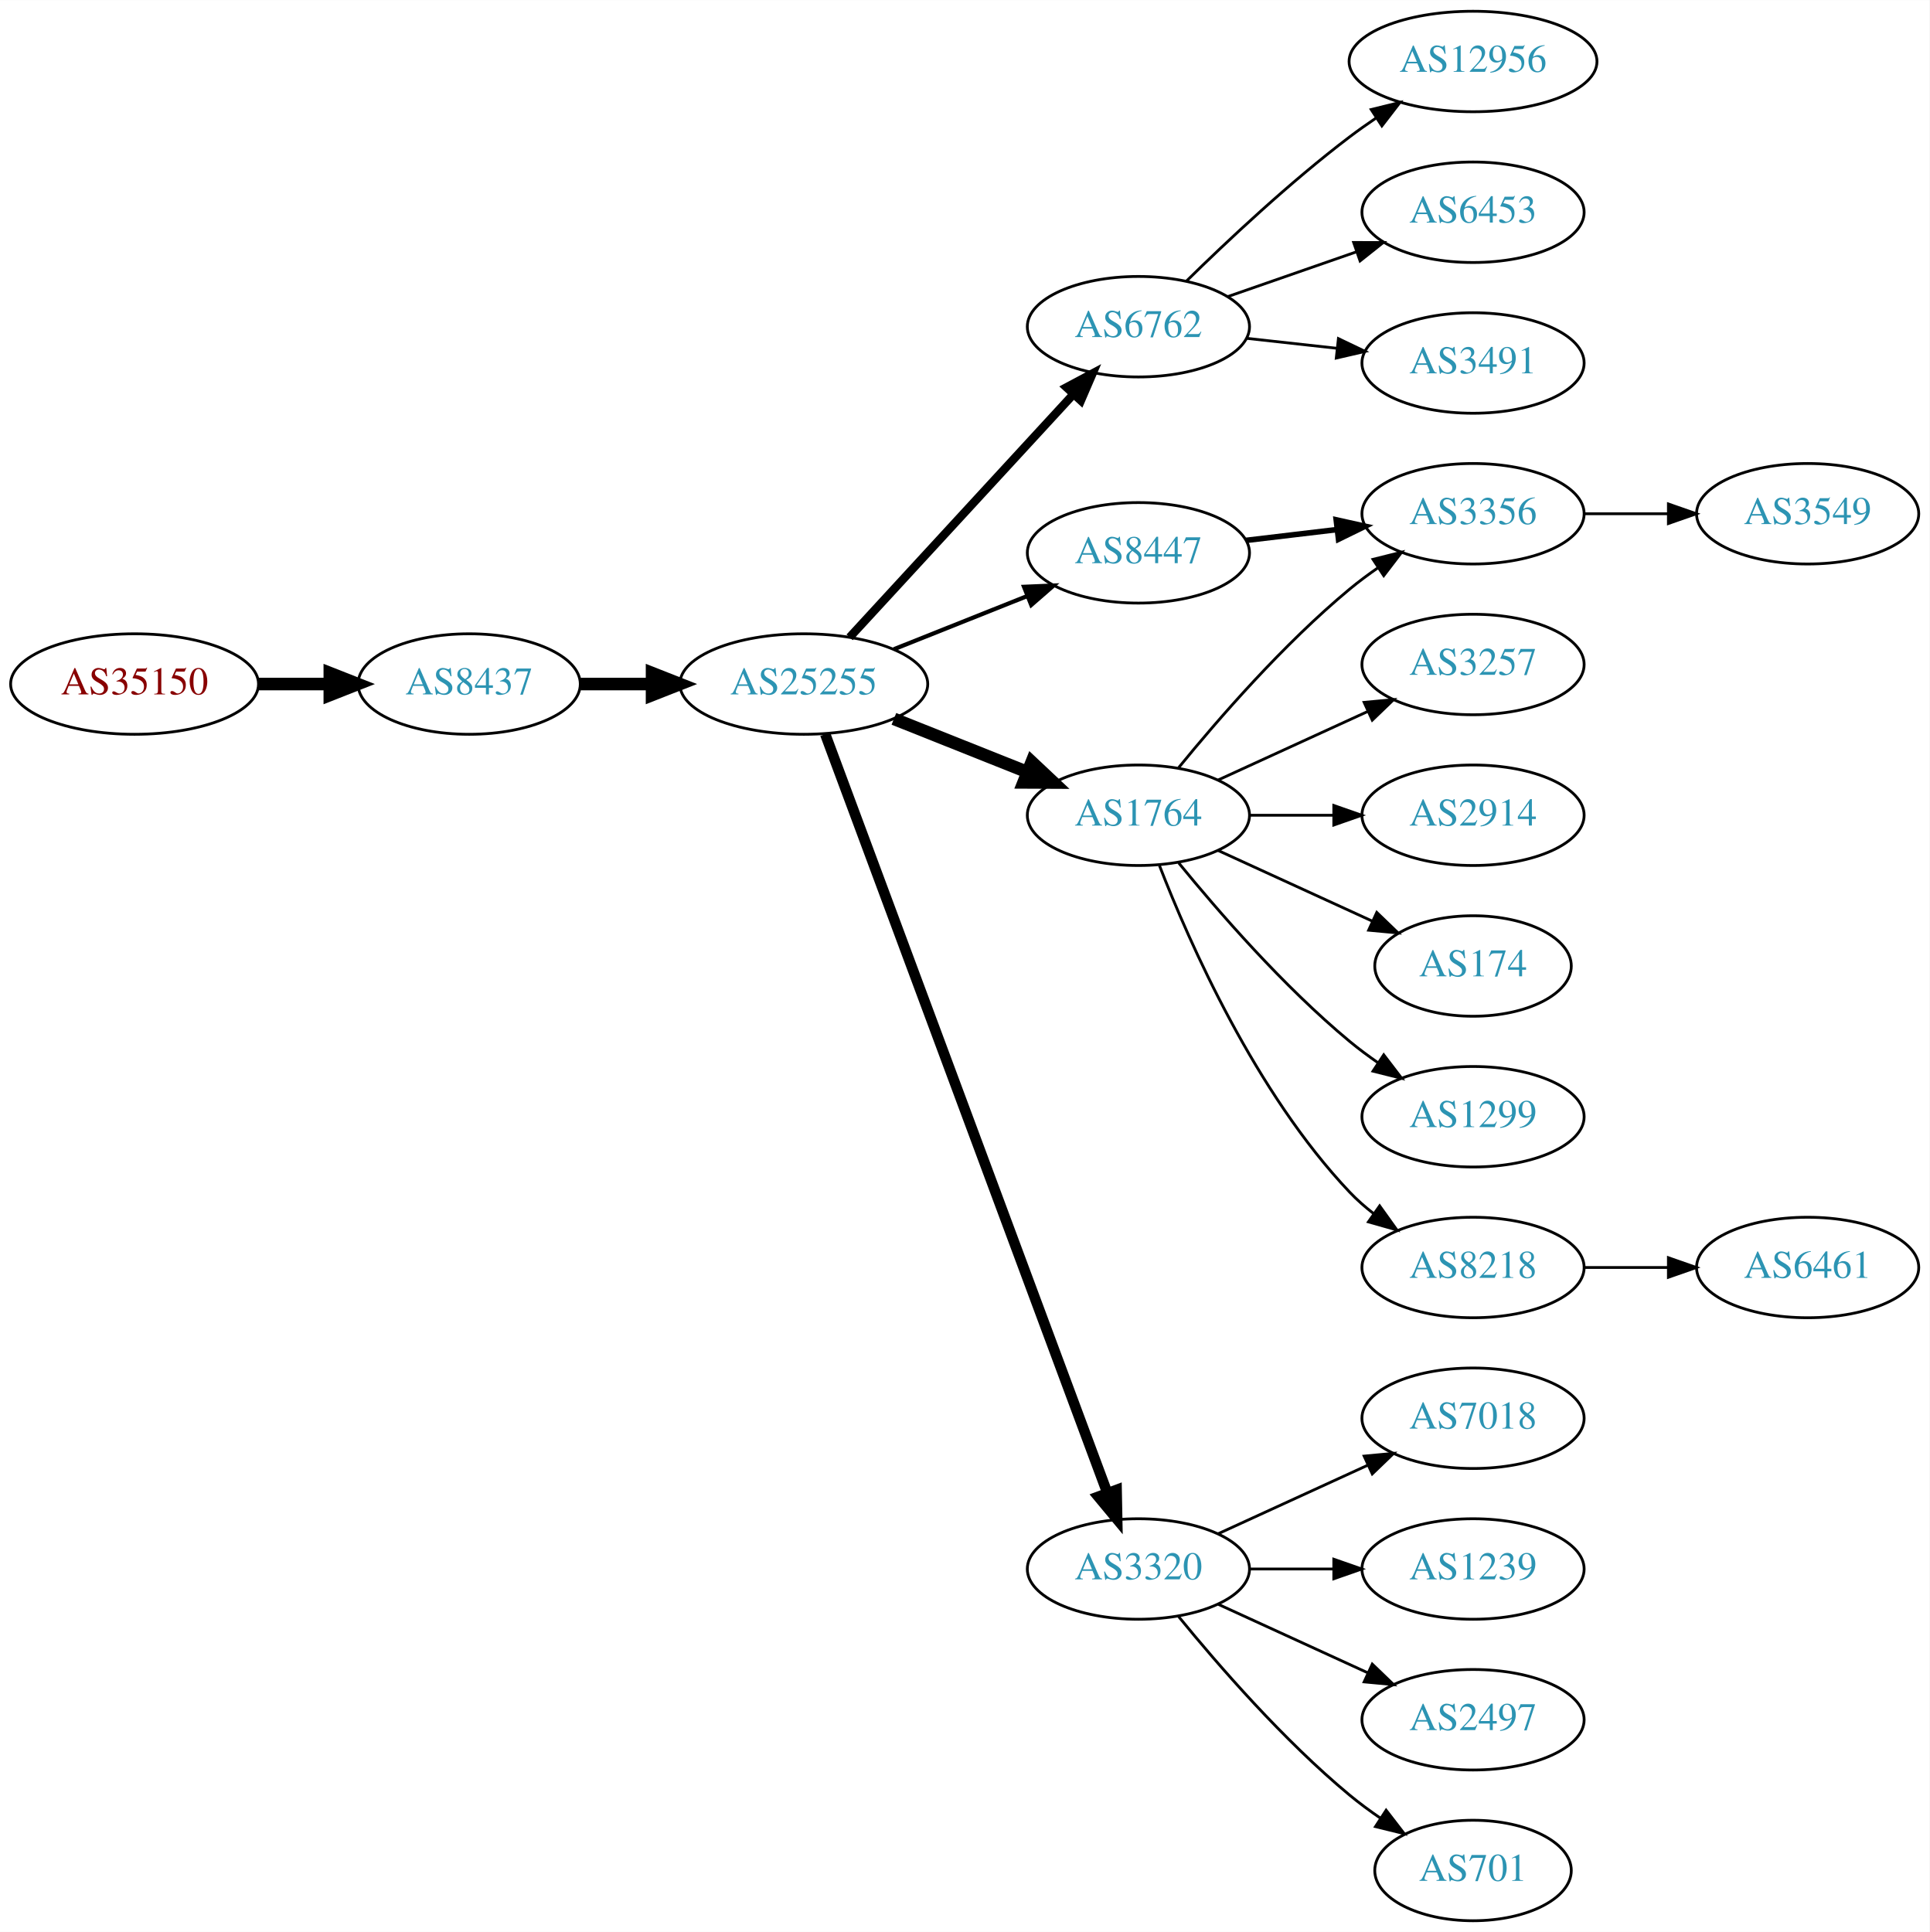
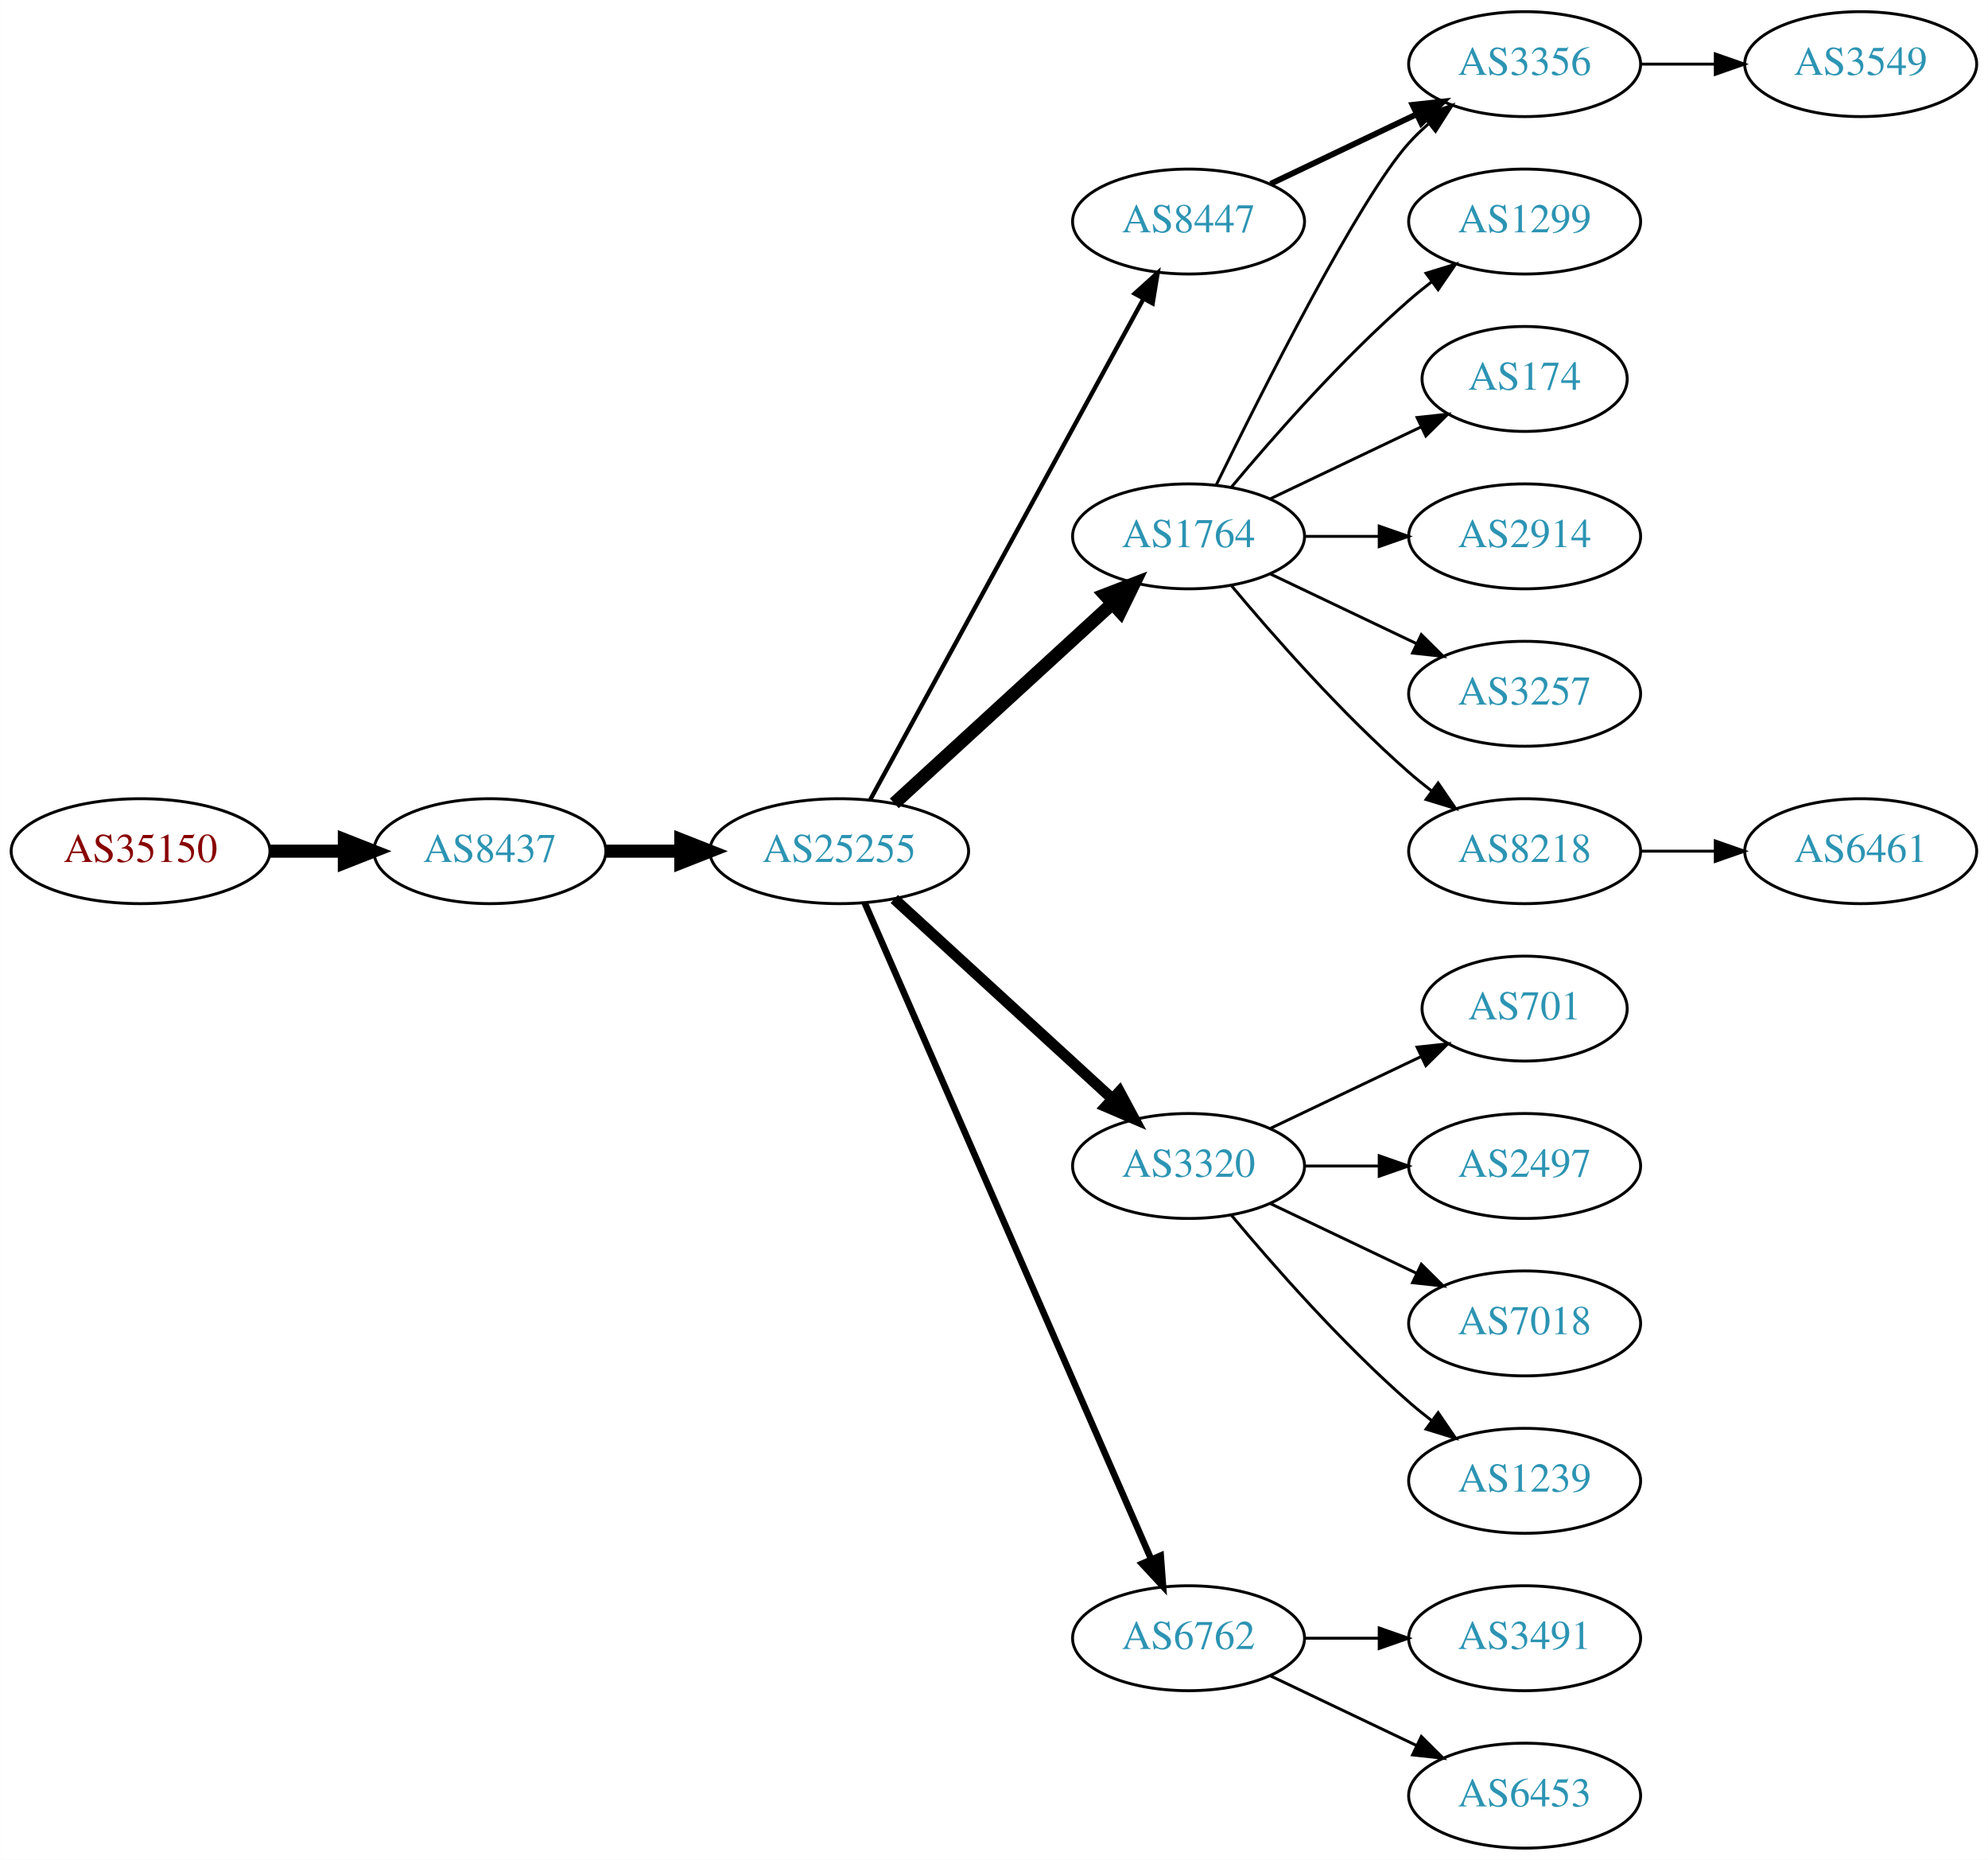
- <svg xmlns="http://www.w3.org/2000/svg" xmlns:xlink="http://www.w3.org/1999/xlink" width="691pt" height="692pt" viewBox="0.00 0.00 691.06 692.00">
-   <g id="graph0" class="graph" transform="scale(1 1) rotate(0) translate(4 688)">
-     <polygon fill="white" stroke="none" points="-4,4 -4,-688 687.055,-688 687.055,4 -4,4" />
+ <svg xmlns="http://www.w3.org/2000/svg" xmlns:xlink="http://www.w3.org/1999/xlink" width="682pt" height="638pt" viewBox="0.00 0.00 681.96 638.00">
+   <g id="graph0" class="graph" transform="scale(1 1) rotate(0) translate(4 634)">
+     <polygon fill="white" stroke="none" points="-4,4 -4,-634 677.956,-634 677.956,4 -4,4" />
    <g id="node1" class="node">
      <g id="a_node1">
        <a xlink:href="/asn/35150" xlink:title="AS35150 ~ voestalpine Tubulars GmbH &amp; Co KG [AT]">
-           <ellipse fill="#ffffff" stroke="black" cx="44.196" cy="-443" rx="44.393" ry="18" />
-           <text text-anchor="middle" x="44.196" y="-439.3" font-family="Times,serif" font-size="14.00" fill="#880000">AS35150</text>
+           <ellipse fill="#ffffff" stroke="black" cx="44.196" cy="-342" rx="44.393" ry="18" />
+           <text text-anchor="middle" x="44.196" y="-338.3" font-family="Times,serif" font-size="14.00" fill="#880000">AS35150</text>
        </a>
      </g>
    </g>
    <g id="node2" class="node">
      <g id="a_node2">
        <a xlink:href="/asn/8437" xlink:title="AS8437 ~ Hutchison Drei Austria GmbH [AT]">
-           <ellipse fill="#ffffff" stroke="black" cx="164.039" cy="-443" rx="39.794" ry="18" />
-           <text text-anchor="middle" x="164.039" y="-439.3" font-family="Times,serif" font-size="14.00" fill="#2c94b3">AS8437</text>
+           <ellipse fill="#ffffff" stroke="black" cx="164.039" cy="-342" rx="39.794" ry="18" />
+           <text text-anchor="middle" x="164.039" y="-338.3" font-family="Times,serif" font-size="14.00" fill="#2c94b3">AS8437</text>
        </a>
      </g>
    </g>
    <g id="edge1" class="edge">
-       <path fill="none" stroke="black" stroke-width="4.5" d="M88.407,-443C96.72,-443 105.482,-443 113.965,-443" />
-       <polygon fill="black" stroke="black" stroke-width="4.5" points="114.123,-446.938 124.123,-443 114.123,-439.063 114.123,-446.938" />
+       <path fill="none" stroke="black" stroke-width="4.5" d="M88.407,-342C96.72,-342 105.482,-342 113.965,-342" />
+       <polygon fill="black" stroke="black" stroke-width="4.5" points="114.123,-345.938 124.123,-342 114.123,-338.063 114.123,-345.938" />
    </g>
    <g id="node3" class="node">
      <g id="a_node3">
        <a xlink:href="/asn/25255" xlink:title="AS25255 ~ ==&gt; TELE2 AUSTRIA &lt;== [AT]">
-           <ellipse fill="#ffffff" stroke="black" cx="283.881" cy="-443" rx="44.393" ry="18" />
-           <text text-anchor="middle" x="283.881" y="-439.3" font-family="Times,serif" font-size="14.00" fill="#2c94b3">AS25255</text>
+           <ellipse fill="#ffffff" stroke="black" cx="283.881" cy="-342" rx="44.393" ry="18" />
+           <text text-anchor="middle" x="283.881" y="-338.3" font-family="Times,serif" font-size="14.00" fill="#2c94b3">AS25255</text>
        </a>
      </g>
    </g>
    <g id="edge2" class="edge">
-       <path fill="none" stroke="black" stroke-width="4.5" d="M203.951,-443C212.054,-443 220.729,-443 229.255,-443" />
-       <polygon fill="black" stroke="black" stroke-width="4.5" points="229.533,-446.938 239.533,-443 229.533,-439.063 229.533,-446.938" />
+       <path fill="none" stroke="black" stroke-width="4.5" d="M203.951,-342C212.054,-342 220.729,-342 229.255,-342" />
+       <polygon fill="black" stroke="black" stroke-width="4.5" points="229.533,-345.938 239.533,-342 229.533,-338.063 229.533,-345.938" />
    </g>
    <g id="node4" class="node">
      <g id="a_node4">
-         <a xlink:href="/asn/6762" xlink:title="AS6762 ~ TELECOM ITALIA SPARKLE S.p.A. [IT]">
-           <ellipse fill="#ffffff" stroke="black" cx="403.724" cy="-571" rx="39.794" ry="18" />
-           <text text-anchor="middle" x="403.724" y="-567.3" font-family="Times,serif" font-size="14.00" fill="#2c94b3">AS6762</text>
+         <a xlink:href="/asn/1764" xlink:title="AS1764 ~ NEXTLAYER-AS [AT]">
+           <ellipse fill="#ffffff" stroke="black" cx="403.724" cy="-450" rx="39.794" ry="18" />
+           <text text-anchor="middle" x="403.724" y="-446.3" font-family="Times,serif" font-size="14.00" fill="#2c94b3">AS1764</text>
        </a>
      </g>
    </g>
    <g id="edge3" class="edge">
-       <path fill="none" stroke="black" stroke-width="3" d="M300.287,-459.734C320.754,-481.965 357.049,-521.388 380.485,-546.845" />
-       <polygon fill="black" stroke="black" stroke-width="3" points="377.966,-549.276 387.314,-554.262 383.116,-544.535 377.966,-549.276" />
+       <path fill="none" stroke="black" stroke-width="4.5" d="M302.779,-358.403C322.707,-376.667 355.065,-406.322 377.542,-426.921" />
+       <polygon fill="black" stroke="black" stroke-width="4.5" points="375.011,-429.943 385.044,-433.797 380.332,-424.137 375.011,-429.943" />
    </g>
    <g id="node5" class="node">
      <g id="a_node5">
-         <a xlink:href="/asn/1764" xlink:title="AS1764 ~ NEXTLAYER-AS [AT]">
-           <ellipse fill="#ffffff" stroke="black" cx="403.724" cy="-396" rx="39.794" ry="18" />
-           <text text-anchor="middle" x="403.724" y="-392.3" font-family="Times,serif" font-size="14.00" fill="#2c94b3">AS1764</text>
+         <a xlink:href="/asn/3320" xlink:title="AS3320 ~ DTAG [DE]">
+           <ellipse fill="#ffffff" stroke="black" cx="403.724" cy="-234" rx="39.794" ry="18" />
+           <text text-anchor="middle" x="403.724" y="-230.3" font-family="Times,serif" font-size="14.00" fill="#2c94b3">AS3320</text>
        </a>
      </g>
    </g>
    <g id="edge4" class="edge">
-       <path fill="none" stroke="black" stroke-width="4.5" d="M316.151,-430.528C330.833,-424.673 348.476,-417.636 363.994,-411.447" />
-       <polygon fill="black" stroke="black" stroke-width="4.5" points="365.506,-415.083 373.336,-407.721 362.589,-407.768 365.506,-415.083" />
+       <path fill="none" stroke="black" stroke-width="3.75" d="M302.779,-325.597C322.707,-307.333 355.065,-277.678 377.542,-257.079" />
+       <polygon fill="black" stroke="black" stroke-width="3.75" points="380.036,-259.54 385.044,-250.203 375.307,-254.38 380.036,-259.54" />
    </g>
    <g id="node6" class="node">
      <g id="a_node6">
-         <a xlink:href="/asn/3320" xlink:title="AS3320 ~ DTAG [DE]">
-           <ellipse fill="#ffffff" stroke="black" cx="403.724" cy="-126" rx="39.794" ry="18" />
-           <text text-anchor="middle" x="403.724" y="-122.3" font-family="Times,serif" font-size="14.00" fill="#2c94b3">AS3320</text>
+         <a xlink:href="/asn/6762" xlink:title="AS6762 ~ TELECOM ITALIA SPARKLE S.p.A. [IT]">
+           <ellipse fill="#ffffff" stroke="black" cx="403.724" cy="-72" rx="39.794" ry="18" />
+           <text text-anchor="middle" x="403.724" y="-68.3" font-family="Times,serif" font-size="14.00" fill="#2c94b3">AS6762</text>
        </a>
      </g>
    </g>
    <g id="edge5" class="edge">
-       <path fill="none" stroke="black" stroke-width="3.75" d="M291.555,-425.048C311.202,-372.195 368.936,-216.89 392.516,-153.46" />
-       <polygon fill="black" stroke="black" stroke-width="3.75" points="395.92,-154.348 396.124,-143.755 389.358,-151.908 395.92,-154.348" />
+       <path fill="none" stroke="black" stroke-width="2.25" d="M292.613,-324.285C312.714,-278.229 366.723,-154.486 390.826,-99.261" />
+       <polygon fill="black" stroke="black" stroke-width="2.25" points="394.171,-100.346 394.963,-89.781 387.755,-97.546 394.171,-100.346" />
    </g>
    <g id="node7" class="node">
      <g id="a_node7">
        <a xlink:href="/asn/8447" xlink:title="AS8447 ~ A1 Telekom Austria AG [AT]">
-           <ellipse fill="#ffffff" stroke="black" cx="403.724" cy="-490" rx="39.794" ry="18" />
-           <text text-anchor="middle" x="403.724" y="-486.3" font-family="Times,serif" font-size="14.00" fill="#2c94b3">AS8447</text>
+           <ellipse fill="#ffffff" stroke="black" cx="403.724" cy="-558" rx="39.794" ry="18" />
+           <text text-anchor="middle" x="403.724" y="-554.3" font-family="Times,serif" font-size="14.00" fill="#2c94b3">AS8447</text>
        </a>
      </g>
    </g>
    <g id="edge6" class="edge">
-       <path fill="none" stroke="black" stroke-width="1.5" d="M316.151,-455.472C330.833,-461.327 348.476,-468.364 363.994,-474.553" />
-       <polygon fill="black" stroke="black" stroke-width="1.5" points="362.751,-477.825 373.336,-478.279 365.344,-471.323 362.751,-477.825" />
+       <path fill="none" stroke="black" stroke-width="1.5" d="M294.525,-359.676C315.206,-397.584 363.919,-486.873 388.298,-531.559" />
+       <polygon fill="black" stroke="black" stroke-width="1.5" points="385.25,-533.28 393.112,-540.383 391.395,-529.928 385.25,-533.28" />
+     </g>
+     <g id="node8" class="node">
+       <g id="a_node8">
+         <a xlink:href="/asn/1299" xlink:title="AS1299 ~ Telia Carrier [EU]">
+           <ellipse fill="#ffffff" stroke="black" cx="519.017" cy="-558" rx="39.794" ry="18" />
+           <text text-anchor="middle" x="519.017" y="-554.3" font-family="Times,serif" font-size="14.00" fill="#2c94b3">AS1299</text>
+         </a>
+       </g>
+     </g>
+     <g id="edge7" class="edge">
+       <path fill="none" stroke="black" d="M418.354,-466.817C432.636,-483.929 456.183,-510.745 479.37,-531 481.836,-533.154 484.475,-535.294 487.172,-537.372" />
+       <polygon fill="black" stroke="black" points="485.197,-540.264 495.326,-543.37 489.345,-534.625 485.197,-540.264" />
+     </g>
+     <g id="node9" class="node">
+       <g id="a_node9">
+         <a xlink:href="/asn/174" xlink:title="AS174 ~ Cogent Communications [US]">
+           <ellipse fill="#ffffff" stroke="black" cx="519.017" cy="-504" rx="35.194" ry="18" />
+           <text text-anchor="middle" x="519.017" y="-500.3" font-family="Times,serif" font-size="14.00" fill="#2c94b3">AS174</text>
+         </a>
+       </g>
+     </g>
+     <g id="edge8" class="edge">
+       <path fill="none" stroke="black" d="M431.86,-462.934C447.292,-470.29 466.778,-479.577 483.313,-487.459" />
+       <polygon fill="black" stroke="black" points="482.121,-490.768 492.654,-491.911 485.133,-484.449 482.121,-490.768" />
+     </g>
+     <g id="node10" class="node">
+       <g id="a_node10">
+         <a xlink:href="/asn/3356" xlink:title="AS3356 ~ Level 3 Parent, LLC [US]">
+           <ellipse fill="#ffffff" stroke="black" cx="519.017" cy="-612" rx="39.794" ry="18" />
+           <text text-anchor="middle" x="519.017" y="-608.3" font-family="Times,serif" font-size="14.00" fill="#2c94b3">AS3356</text>
+         </a>
+       </g>
+     </g>
+     <g id="edge9" class="edge">
+       <path fill="none" stroke="black" d="M413.162,-467.511C428.78,-499.509 462.167,-565.893 479.37,-585 481.373,-587.224 483.591,-589.363 485.924,-591.397" />
+       <polygon fill="black" stroke="black" points="484.122,-594.433 494.143,-597.873 488.454,-588.935 484.122,-594.433" />
+     </g>
+     <g id="node11" class="node">
+       <g id="a_node11">
+         <a xlink:href="/asn/2914" xlink:title="AS2914 ~ NTT America, Inc. [US]">
+           <ellipse fill="#ffffff" stroke="black" cx="519.017" cy="-450" rx="39.794" ry="18" />
+           <text text-anchor="middle" x="519.017" y="-446.3" font-family="Times,serif" font-size="14.00" fill="#2c94b3">AS2914</text>
+         </a>
+       </g>
+     </g>
+     <g id="edge10" class="edge">
+       <path fill="none" stroke="black" d="M443.396,-450C451.599,-450 460.363,-450 468.895,-450" />
+       <polygon fill="black" stroke="black" points="469.134,-453.5 479.134,-450 469.134,-446.5 469.134,-453.5" />
+     </g>
+     <g id="node12" class="node">
+       <g id="a_node12">
+         <a xlink:href="/asn/3257" xlink:title="AS3257 ~ GTT [DE]">
+           <ellipse fill="#ffffff" stroke="black" cx="519.017" cy="-396" rx="39.794" ry="18" />
+           <text text-anchor="middle" x="519.017" y="-392.3" font-family="Times,serif" font-size="14.00" fill="#2c94b3">AS3257</text>
+         </a>
+       </g>
+     </g>
+     <g id="edge11" class="edge">
+       <path fill="none" stroke="black" d="M431.86,-437.066C446.854,-429.919 465.675,-420.948 481.898,-413.215" />
+       <polygon fill="black" stroke="black" points="483.581,-416.291 491.102,-408.829 480.569,-409.972 483.581,-416.291" />
+     </g>
+     <g id="node13" class="node">
+       <g id="a_node13">
+         <a xlink:href="/asn/8218" xlink:title="AS8218 ~ legacy Neotelecoms [FR]">
+           <ellipse fill="#ffffff" stroke="black" cx="519.017" cy="-342" rx="39.794" ry="18" />
+           <text text-anchor="middle" x="519.017" y="-338.3" font-family="Times,serif" font-size="14.00" fill="#2c94b3">AS8218</text>
+         </a>
+       </g>
+     </g>
+     <g id="edge12" class="edge">
+       <path fill="none" stroke="black" d="M418.354,-433.183C432.636,-416.071 456.183,-389.255 479.37,-369 481.836,-366.846 484.475,-364.706 487.172,-362.628" />
+       <polygon fill="black" stroke="black" points="489.345,-365.375 495.326,-356.63 485.197,-359.736 489.345,-365.375" />
+     </g>
+     <g id="node14" class="node">
+       <g id="a_node14">
+         <a xlink:href="/asn/701" xlink:title="AS701 ~ UUNET [US]">
+           <ellipse fill="#ffffff" stroke="black" cx="519.017" cy="-288" rx="35.194" ry="18" />
+           <text text-anchor="middle" x="519.017" y="-284.3" font-family="Times,serif" font-size="14.00" fill="#2c94b3">AS701</text>
+         </a>
+       </g>
+     </g>
+     <g id="edge13" class="edge">
+       <path fill="none" stroke="black" d="M431.86,-246.934C447.292,-254.29 466.778,-263.577 483.313,-271.459" />
+       <polygon fill="black" stroke="black" points="482.121,-274.768 492.654,-275.911 485.133,-268.449 482.121,-274.768" />
+     </g>
+     <g id="node15" class="node">
+       <g id="a_node15">
+         <a xlink:href="/asn/2497" xlink:title="AS2497 ~ Internet Initiative Japan Inc. [JP]">
+           <ellipse fill="#ffffff" stroke="black" cx="519.017" cy="-234" rx="39.794" ry="18" />
+           <text text-anchor="middle" x="519.017" y="-230.3" font-family="Times,serif" font-size="14.00" fill="#2c94b3">AS2497</text>
+         </a>
+       </g>
+     </g>
+     <g id="edge14" class="edge">
+       <path fill="none" stroke="black" d="M443.396,-234C451.599,-234 460.363,-234 468.895,-234" />
+       <polygon fill="black" stroke="black" points="469.134,-237.5 479.134,-234 469.134,-230.5 469.134,-237.5" />
+     </g>
+     <g id="node16" class="node">
+       <g id="a_node16">
+         <a xlink:href="/asn/7018" xlink:title="AS7018 ~ AT&amp;T Services, Inc. [US]">
+           <ellipse fill="#ffffff" stroke="black" cx="519.017" cy="-180" rx="39.794" ry="18" />
+           <text text-anchor="middle" x="519.017" y="-176.3" font-family="Times,serif" font-size="14.00" fill="#2c94b3">AS7018</text>
+         </a>
+       </g>
+     </g>
+     <g id="edge15" class="edge">
+       <path fill="none" stroke="black" d="M431.86,-221.066C446.854,-213.919 465.675,-204.948 481.898,-197.215" />
+       <polygon fill="black" stroke="black" points="483.581,-200.291 491.102,-192.829 480.569,-193.972 483.581,-200.291" />
+     </g>
+     <g id="node17" class="node">
+       <g id="a_node17">
+         <a xlink:href="/asn/1239" xlink:title="AS1239 ~ Sprint [US]">
+           <ellipse fill="#ffffff" stroke="black" cx="519.017" cy="-126" rx="39.794" ry="18" />
+           <text text-anchor="middle" x="519.017" y="-122.3" font-family="Times,serif" font-size="14.00" fill="#2c94b3">AS1239</text>
+         </a>
+       </g>
+     </g>
+     <g id="edge16" class="edge">
+       <path fill="none" stroke="black" d="M418.354,-217.183C432.636,-200.071 456.183,-173.255 479.37,-153 481.836,-150.846 484.475,-148.706 487.172,-146.628" />
+       <polygon fill="black" stroke="black" points="489.345,-149.375 495.326,-140.63 485.197,-143.736 489.345,-149.375" />
    </g>
    <g id="node18" class="node">
      <g id="a_node18">
-         <a xlink:href="/asn/12956" xlink:title="AS12956 ~ TELXIUS [ES]">
-           <ellipse fill="#ffffff" stroke="black" cx="523.566" cy="-666" rx="44.393" ry="18" />
-           <text text-anchor="middle" x="523.566" y="-662.3" font-family="Times,serif" font-size="14.00" fill="#2c94b3">AS12956</text>
+         <a xlink:href="/asn/3491" xlink:title="AS3491 ~ PCCW Global, Inc. [US]">
+           <ellipse fill="#ffffff" stroke="black" cx="519.017" cy="-72" rx="39.794" ry="18" />
+           <text text-anchor="middle" x="519.017" y="-68.3" font-family="Times,serif" font-size="14.00" fill="#2c94b3">AS3491</text>
        </a>
      </g>
    </g>
    <g id="edge17" class="edge">
-       <path fill="none" stroke="black" d="M420.872,-587.296C435.509,-601.671 457.997,-622.795 479.37,-639 482.365,-641.271 485.556,-643.532 488.796,-645.724" />
-       <polygon fill="black" stroke="black" points="487.095,-648.793 497.383,-651.323 490.918,-642.929 487.095,-648.793" />
+       <path fill="none" stroke="black" d="M443.396,-72C451.599,-72 460.363,-72 468.895,-72" />
+       <polygon fill="black" stroke="black" points="469.134,-75.5 479.134,-72 469.134,-68.5 469.134,-75.5" />
    </g>
    <g id="node19" class="node">
      <g id="a_node19">
        <a xlink:href="/asn/6453" xlink:title="AS6453 ~ TATA COMMUNICATIONS (AMERICA) INC [US]">
-           <ellipse fill="#ffffff" stroke="black" cx="523.566" cy="-612" rx="39.794" ry="18" />
-           <text text-anchor="middle" x="523.566" y="-608.3" font-family="Times,serif" font-size="14.00" fill="#2c94b3">AS6453</text>
+           <ellipse fill="#ffffff" stroke="black" cx="519.017" cy="-18" rx="39.794" ry="18" />
+           <text text-anchor="middle" x="519.017" y="-14.3" font-family="Times,serif" font-size="14.00" fill="#2c94b3">AS6453</text>
        </a>
      </g>
    </g>
    <g id="edge18" class="edge">
-       <path fill="none" stroke="black" d="M435.686,-581.772C449.782,-586.677 466.659,-592.548 481.772,-597.807" />
-       <polygon fill="black" stroke="black" points="480.807,-601.177 491.402,-601.157 483.108,-594.566 480.807,-601.177" />
+       <path fill="none" stroke="black" d="M431.86,-59.066C446.854,-51.919 465.675,-42.948 481.898,-35.215" />
+       <polygon fill="black" stroke="black" points="483.581,-38.291 491.102,-30.829 480.569,-31.972 483.581,-38.291" />
+     </g>
+     <g id="edge19" class="edge">
+       <path fill="none" stroke="black" stroke-width="2" d="M431.86,-570.934C446.854,-578.081 465.675,-587.052 481.898,-594.785" />
+       <polygon fill="black" stroke="black" stroke-width="2" points="480.569,-598.028 491.102,-599.171 483.581,-591.709 480.569,-598.028" />
    </g>
    <g id="node20" class="node">
      <g id="a_node20">
-         <a xlink:href="/asn/3491" xlink:title="AS3491 ~ PCCW Global, Inc. [US]">
-           <ellipse fill="#ffffff" stroke="black" cx="523.566" cy="-558" rx="39.794" ry="18" />
-           <text text-anchor="middle" x="523.566" y="-554.3" font-family="Times,serif" font-size="14.00" fill="#2c94b3">AS3491</text>
-         </a>
-       </g>
-     </g>
-     <g id="edge19" class="edge">
-       <path fill="none" stroke="black" d="M442.334,-566.851C452.645,-565.713 463.962,-564.465 474.763,-563.274" />
-       <polygon fill="black" stroke="black" points="475.353,-566.73 484.909,-562.154 474.586,-559.772 475.353,-566.73" />
-     </g>
-     <g id="node8" class="node">
-       <g id="a_node8">
-         <a xlink:href="/asn/3356" xlink:title="AS3356 ~ Level 3 Parent, LLC [US]">
-           <ellipse fill="#ffffff" stroke="black" cx="523.566" cy="-504" rx="39.794" ry="18" />
-           <text text-anchor="middle" x="523.566" y="-500.3" font-family="Times,serif" font-size="14.00" fill="#2c94b3">AS3356</text>
-         </a>
-       </g>
-     </g>
-     <g id="edge7" class="edge">
-       <path fill="none" stroke="black" d="M418.143,-413.065C432.257,-430.375 455.672,-457.345 479.37,-477 482.587,-479.668 486.087,-482.27 489.658,-484.741" />
-       <polygon fill="black" stroke="black" points="487.735,-487.666 498.014,-490.236 491.581,-481.817 487.735,-487.666" />
-     </g>
-     <g id="node9" class="node">
-       <g id="a_node9">
-         <a xlink:href="/asn/3257" xlink:title="AS3257 ~ GTT [DE]">
-           <ellipse fill="#ffffff" stroke="black" cx="523.566" cy="-450" rx="39.794" ry="18" />
-           <text text-anchor="middle" x="523.566" y="-446.3" font-family="Times,serif" font-size="14.00" fill="#2c94b3">AS3257</text>
-         </a>
-       </g>
-     </g>
-     <g id="edge8" class="edge">
-       <path fill="none" stroke="black" d="M432.353,-408.661C448.31,-415.973 468.58,-425.261 485.863,-433.181" />
-       <polygon fill="black" stroke="black" points="484.562,-436.435 495.111,-437.419 487.478,-430.071 484.562,-436.435" />
-     </g>
-     <g id="node10" class="node">
-       <g id="a_node10">
-         <a xlink:href="/asn/2914" xlink:title="AS2914 ~ NTT America, Inc. [US]">
-           <ellipse fill="#ffffff" stroke="black" cx="523.566" cy="-396" rx="39.794" ry="18" />
-           <text text-anchor="middle" x="523.566" y="-392.3" font-family="Times,serif" font-size="14.00" fill="#2c94b3">AS2914</text>
-         </a>
-       </g>
-     </g>
-     <g id="edge9" class="edge">
-       <path fill="none" stroke="black" d="M443.636,-396C453.19,-396 463.539,-396 473.502,-396" />
-       <polygon fill="black" stroke="black" points="473.695,-399.5 483.695,-396 473.694,-392.5 473.695,-399.5" />
-     </g>
-     <g id="node11" class="node">
-       <g id="a_node11">
-         <a xlink:href="/asn/174" xlink:title="AS174 ~ Cogent Communications [US]">
-           <ellipse fill="#ffffff" stroke="black" cx="523.566" cy="-342" rx="35.194" ry="18" />
-           <text text-anchor="middle" x="523.566" y="-338.3" font-family="Times,serif" font-size="14.00" fill="#2c94b3">AS174</text>
-         </a>
-       </g>
-     </g>
-     <g id="edge10" class="edge">
-       <path fill="none" stroke="black" d="M432.353,-383.339C448.769,-375.817 469.75,-366.202 487.347,-358.139" />
-       <polygon fill="black" stroke="black" points="489.092,-361.189 496.725,-353.842 486.176,-354.826 489.092,-361.189" />
-     </g>
-     <g id="node12" class="node">
-       <g id="a_node12">
-         <a xlink:href="/asn/1299" xlink:title="AS1299 ~ Telia Carrier [EU]">
-           <ellipse fill="#ffffff" stroke="black" cx="523.566" cy="-288" rx="39.794" ry="18" />
-           <text text-anchor="middle" x="523.566" y="-284.3" font-family="Times,serif" font-size="14.00" fill="#2c94b3">AS1299</text>
-         </a>
-       </g>
-     </g>
-     <g id="edge11" class="edge">
-       <path fill="none" stroke="black" d="M418.143,-378.935C432.257,-361.625 455.672,-334.655 479.37,-315 482.587,-312.332 486.087,-309.73 489.658,-307.259" />
-       <polygon fill="black" stroke="black" points="491.581,-310.183 498.014,-301.764 487.735,-304.334 491.581,-310.183" />
-     </g>
-     <g id="node13" class="node">
-       <g id="a_node13">
-         <a xlink:href="/asn/8218" xlink:title="AS8218 ~ legacy Neotelecoms [FR]">
-           <ellipse fill="#ffffff" stroke="black" cx="523.566" cy="-234" rx="39.794" ry="18" />
-           <text text-anchor="middle" x="523.566" y="-230.3" font-family="Times,serif" font-size="14.00" fill="#2c94b3">AS8218</text>
-         </a>
-       </g>
-     </g>
-     <g id="edge12" class="edge">
-       <path fill="none" stroke="black" d="M411.247,-378.006C421.997,-350.272 445.655,-296.571 479.37,-261 481.956,-258.272 484.874,-255.706 487.942,-253.323" />
-       <polygon fill="black" stroke="black" points="490.12,-256.07 496.29,-247.457 486.096,-250.342 490.12,-256.07" />
-     </g>
-     <g id="node14" class="node">
-       <g id="a_node14">
-         <a xlink:href="/asn/7018" xlink:title="AS7018 ~ AT&amp;T Services, Inc. [US]">
-           <ellipse fill="#ffffff" stroke="black" cx="523.566" cy="-180" rx="39.794" ry="18" />
-           <text text-anchor="middle" x="523.566" y="-176.3" font-family="Times,serif" font-size="14.00" fill="#2c94b3">AS7018</text>
-         </a>
-       </g>
-     </g>
-     <g id="edge13" class="edge">
-       <path fill="none" stroke="black" d="M432.353,-138.661C448.31,-145.973 468.58,-155.261 485.863,-163.181" />
-       <polygon fill="black" stroke="black" points="484.562,-166.435 495.111,-167.419 487.478,-160.071 484.562,-166.435" />
-     </g>
-     <g id="node15" class="node">
-       <g id="a_node15">
-         <a xlink:href="/asn/1239" xlink:title="AS1239 ~ Sprint [US]">
-           <ellipse fill="#ffffff" stroke="black" cx="523.566" cy="-126" rx="39.794" ry="18" />
-           <text text-anchor="middle" x="523.566" y="-122.3" font-family="Times,serif" font-size="14.00" fill="#2c94b3">AS1239</text>
-         </a>
-       </g>
-     </g>
-     <g id="edge14" class="edge">
-       <path fill="none" stroke="black" d="M443.636,-126C453.19,-126 463.539,-126 473.502,-126" />
-       <polygon fill="black" stroke="black" points="473.695,-129.5 483.695,-126 473.694,-122.5 473.695,-129.5" />
-     </g>
-     <g id="node16" class="node">
-       <g id="a_node16">
-         <a xlink:href="/asn/2497" xlink:title="AS2497 ~ Internet Initiative Japan Inc. [JP]">
-           <ellipse fill="#ffffff" stroke="black" cx="523.566" cy="-72" rx="39.794" ry="18" />
-           <text text-anchor="middle" x="523.566" y="-68.3" font-family="Times,serif" font-size="14.00" fill="#2c94b3">AS2497</text>
-         </a>
-       </g>
-     </g>
-     <g id="edge15" class="edge">
-       <path fill="none" stroke="black" d="M432.353,-113.339C448.31,-106.027 468.58,-96.739 485.863,-88.819" />
-       <polygon fill="black" stroke="black" points="487.478,-91.929 495.111,-84.581 484.562,-85.565 487.478,-91.929" />
-     </g>
-     <g id="node17" class="node">
-       <g id="a_node17">
-         <a xlink:href="/asn/701" xlink:title="AS701 ~ UUNET [US]">
-           <ellipse fill="#ffffff" stroke="black" cx="523.566" cy="-18" rx="35.194" ry="18" />
-           <text text-anchor="middle" x="523.566" y="-14.3" font-family="Times,serif" font-size="14.00" fill="#2c94b3">AS701</text>
-         </a>
-       </g>
-     </g>
-     <g id="edge16" class="edge">
-       <path fill="none" stroke="black" d="M418.143,-108.935C432.257,-91.625 455.672,-64.655 479.37,-45 482.833,-42.128 486.626,-39.331 490.48,-36.692" />
-       <polygon fill="black" stroke="black" points="492.442,-39.592 498.913,-31.203 488.623,-33.725 492.442,-39.592" />
+         <a xlink:href="/asn/3549" xlink:title="AS3549 ~ Level 3 Parent, LLC [US]">
+           <ellipse fill="#ffffff" stroke="black" cx="634.31" cy="-612" rx="39.794" ry="18" />
+           <text text-anchor="middle" x="634.31" y="-608.3" font-family="Times,serif" font-size="14.00" fill="#2c94b3">AS3549</text>
+         </a>
+       </g>
    </g>
    <g id="edge20" class="edge">
-       <path fill="none" stroke="black" stroke-width="2" d="M442.334,-494.468C452.645,-495.693 463.962,-497.038 474.763,-498.321" />
-       <polygon fill="black" stroke="black" stroke-width="2" points="474.566,-501.822 484.909,-499.526 475.392,-494.871 474.566,-501.822" />
-     </g>
-     <g id="node22" class="node">
-       <g id="a_node22">
-         <a xlink:href="/asn/3549" xlink:title="AS3549 ~ Level 3 Parent, LLC [US]">
-           <ellipse fill="#ffffff" stroke="black" cx="643.409" cy="-504" rx="39.794" ry="18" />
-           <text text-anchor="middle" x="643.409" y="-500.3" font-family="Times,serif" font-size="14.00" fill="#2c94b3">AS3549</text>
-         </a>
-       </g>
-     </g>
-     <g id="edge22" class="edge">
-       <path fill="none" stroke="black" d="M563.479,-504C573.032,-504 583.382,-504 593.345,-504" />
-       <polygon fill="black" stroke="black" points="593.537,-507.5 603.537,-504 593.537,-500.5 593.537,-507.5" />
+       <path fill="none" stroke="black" d="M558.689,-612C566.892,-612 575.656,-612 584.188,-612" />
+       <polygon fill="black" stroke="black" points="584.427,-615.5 594.427,-612 584.427,-608.5 584.427,-615.5" />
    </g>
    <g id="node21" class="node">
      <g id="a_node21">
        <a xlink:href="/asn/6461" xlink:title="AS6461 ~ Zayo Bandwidth [US]">
-           <ellipse fill="#ffffff" stroke="black" cx="643.409" cy="-234" rx="39.794" ry="18" />
-           <text text-anchor="middle" x="643.409" y="-230.3" font-family="Times,serif" font-size="14.00" fill="#2c94b3">AS6461</text>
+           <ellipse fill="#ffffff" stroke="black" cx="634.31" cy="-342" rx="39.794" ry="18" />
+           <text text-anchor="middle" x="634.31" y="-338.3" font-family="Times,serif" font-size="14.00" fill="#2c94b3">AS6461</text>
        </a>
      </g>
    </g>
    <g id="edge21" class="edge">
-       <path fill="none" stroke="black" d="M563.479,-234C573.032,-234 583.382,-234 593.345,-234" />
-       <polygon fill="black" stroke="black" points="593.537,-237.5 603.537,-234 593.537,-230.5 593.537,-237.5" />
+       <path fill="none" stroke="black" d="M558.689,-342C566.892,-342 575.656,-342 584.188,-342" />
+       <polygon fill="black" stroke="black" points="584.427,-345.5 594.427,-342 584.427,-338.5 584.427,-345.5" />
    </g>
  </g>
</svg>
